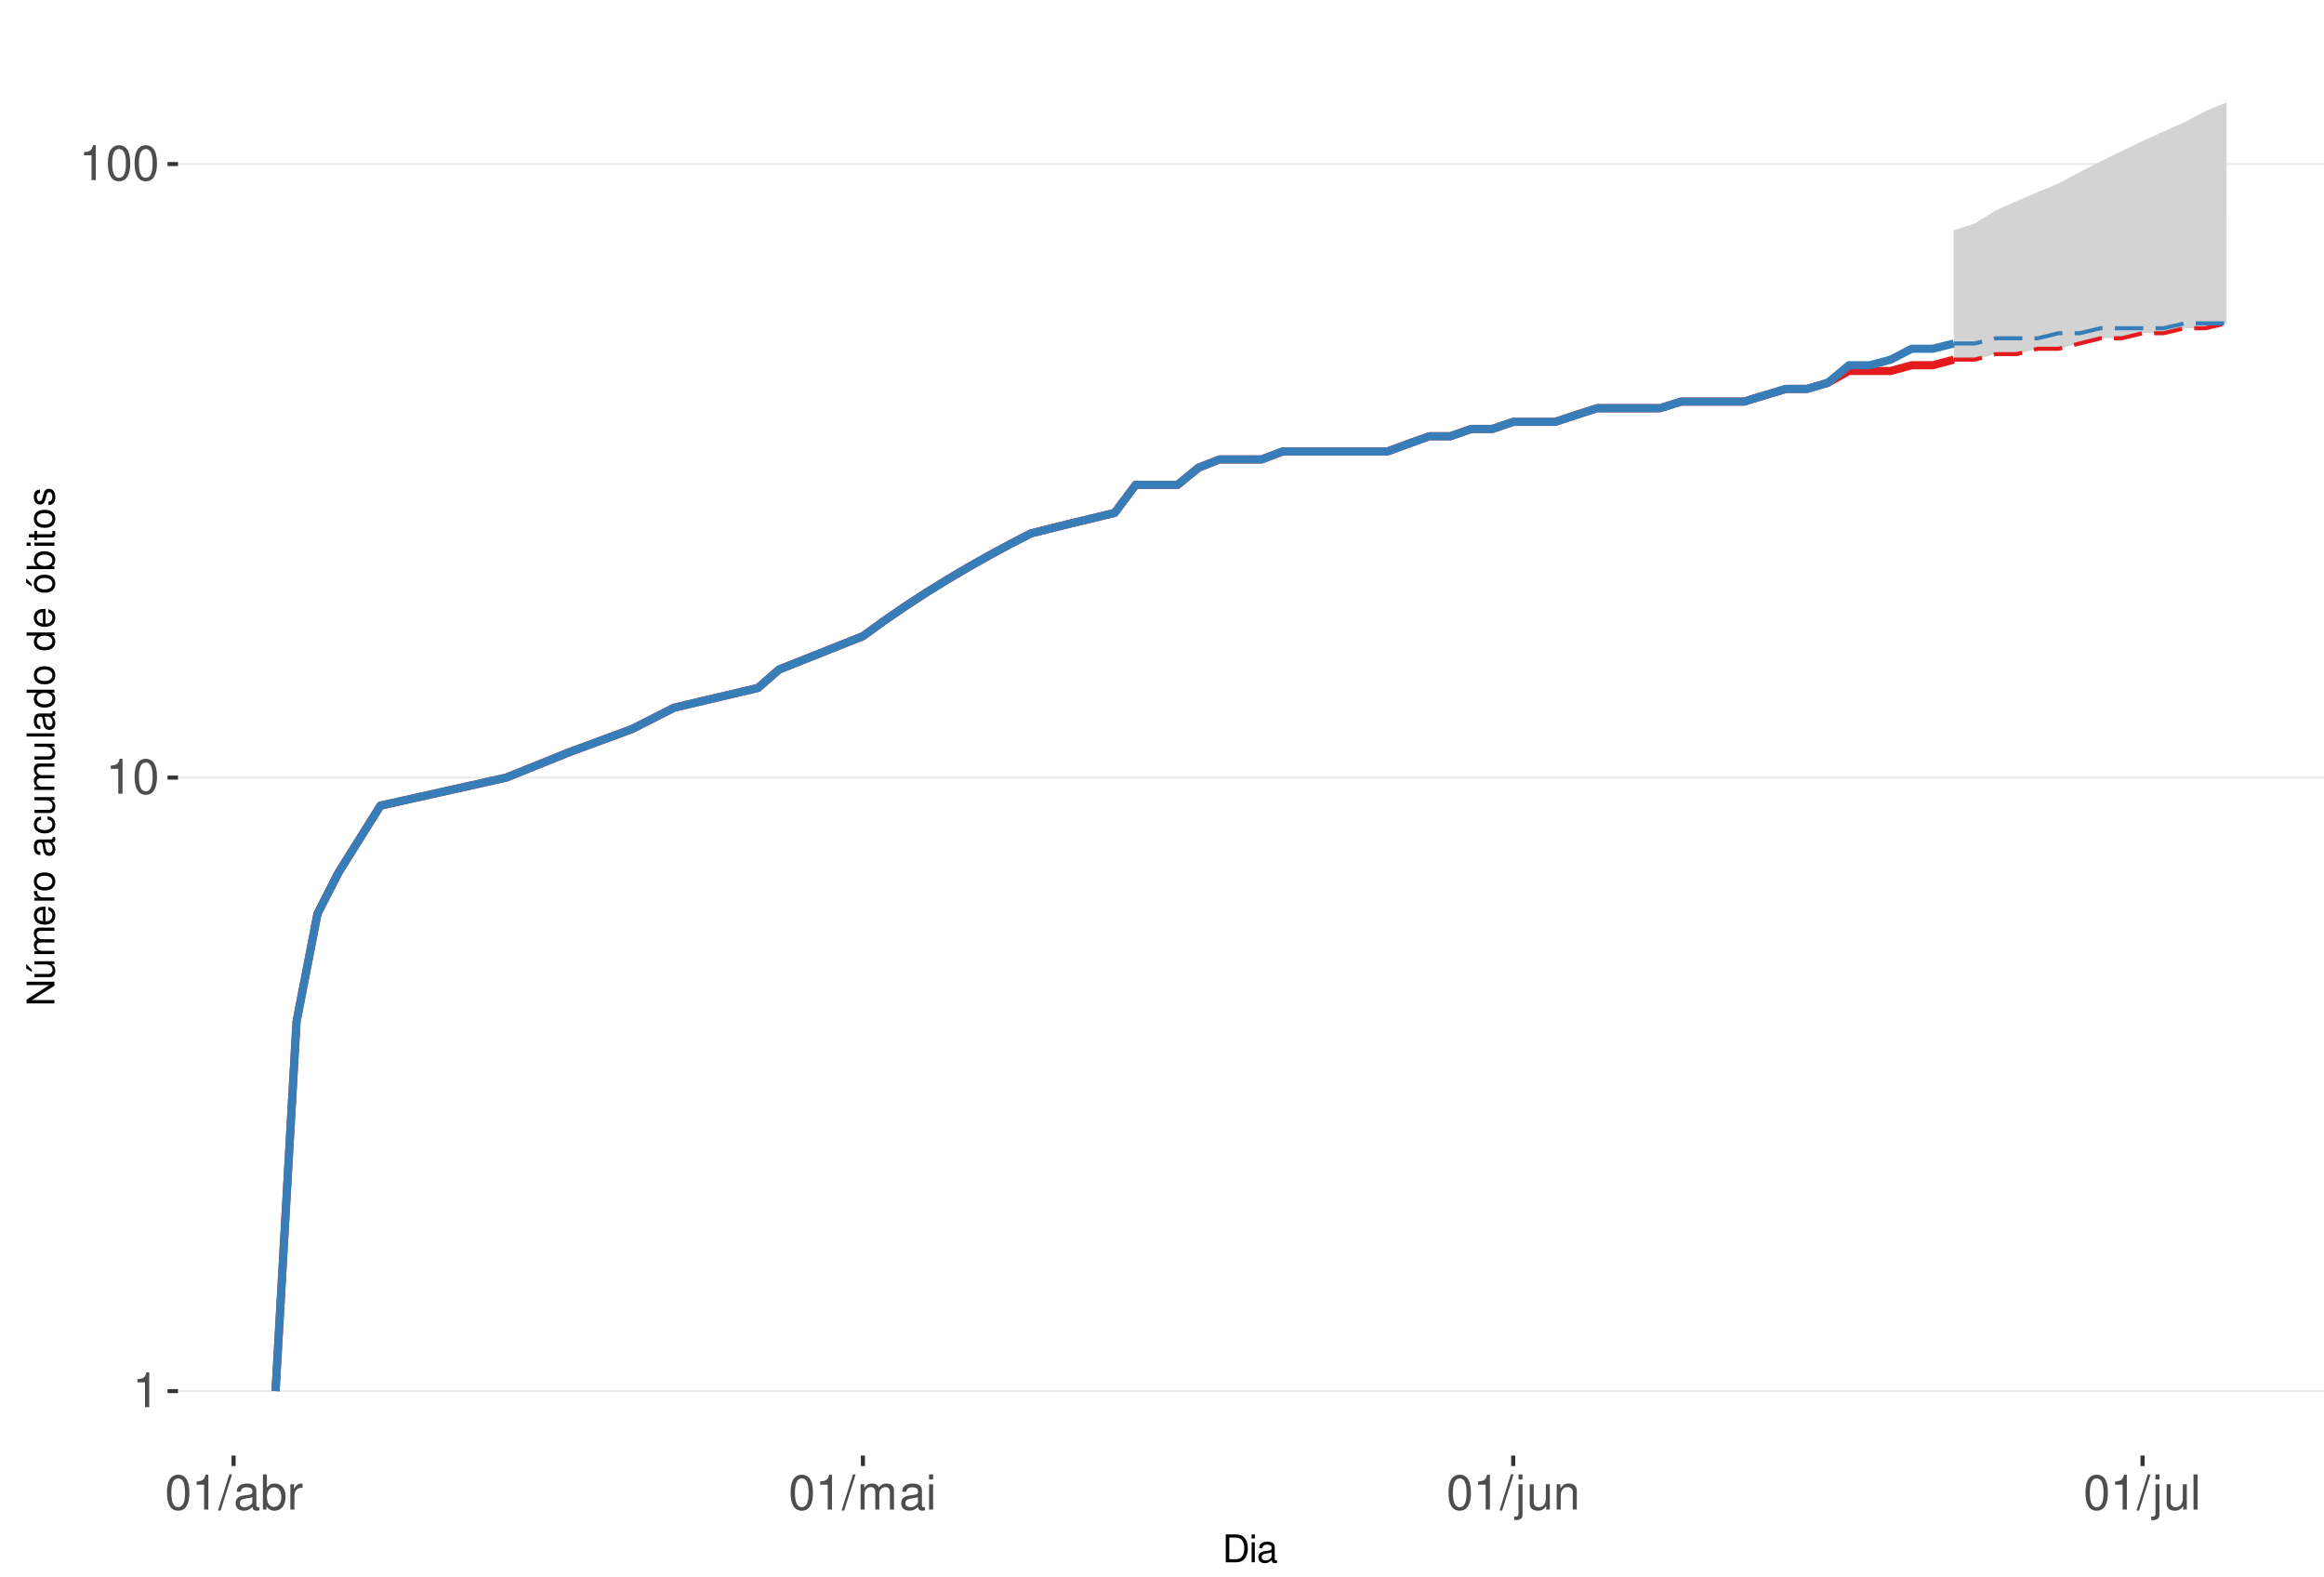
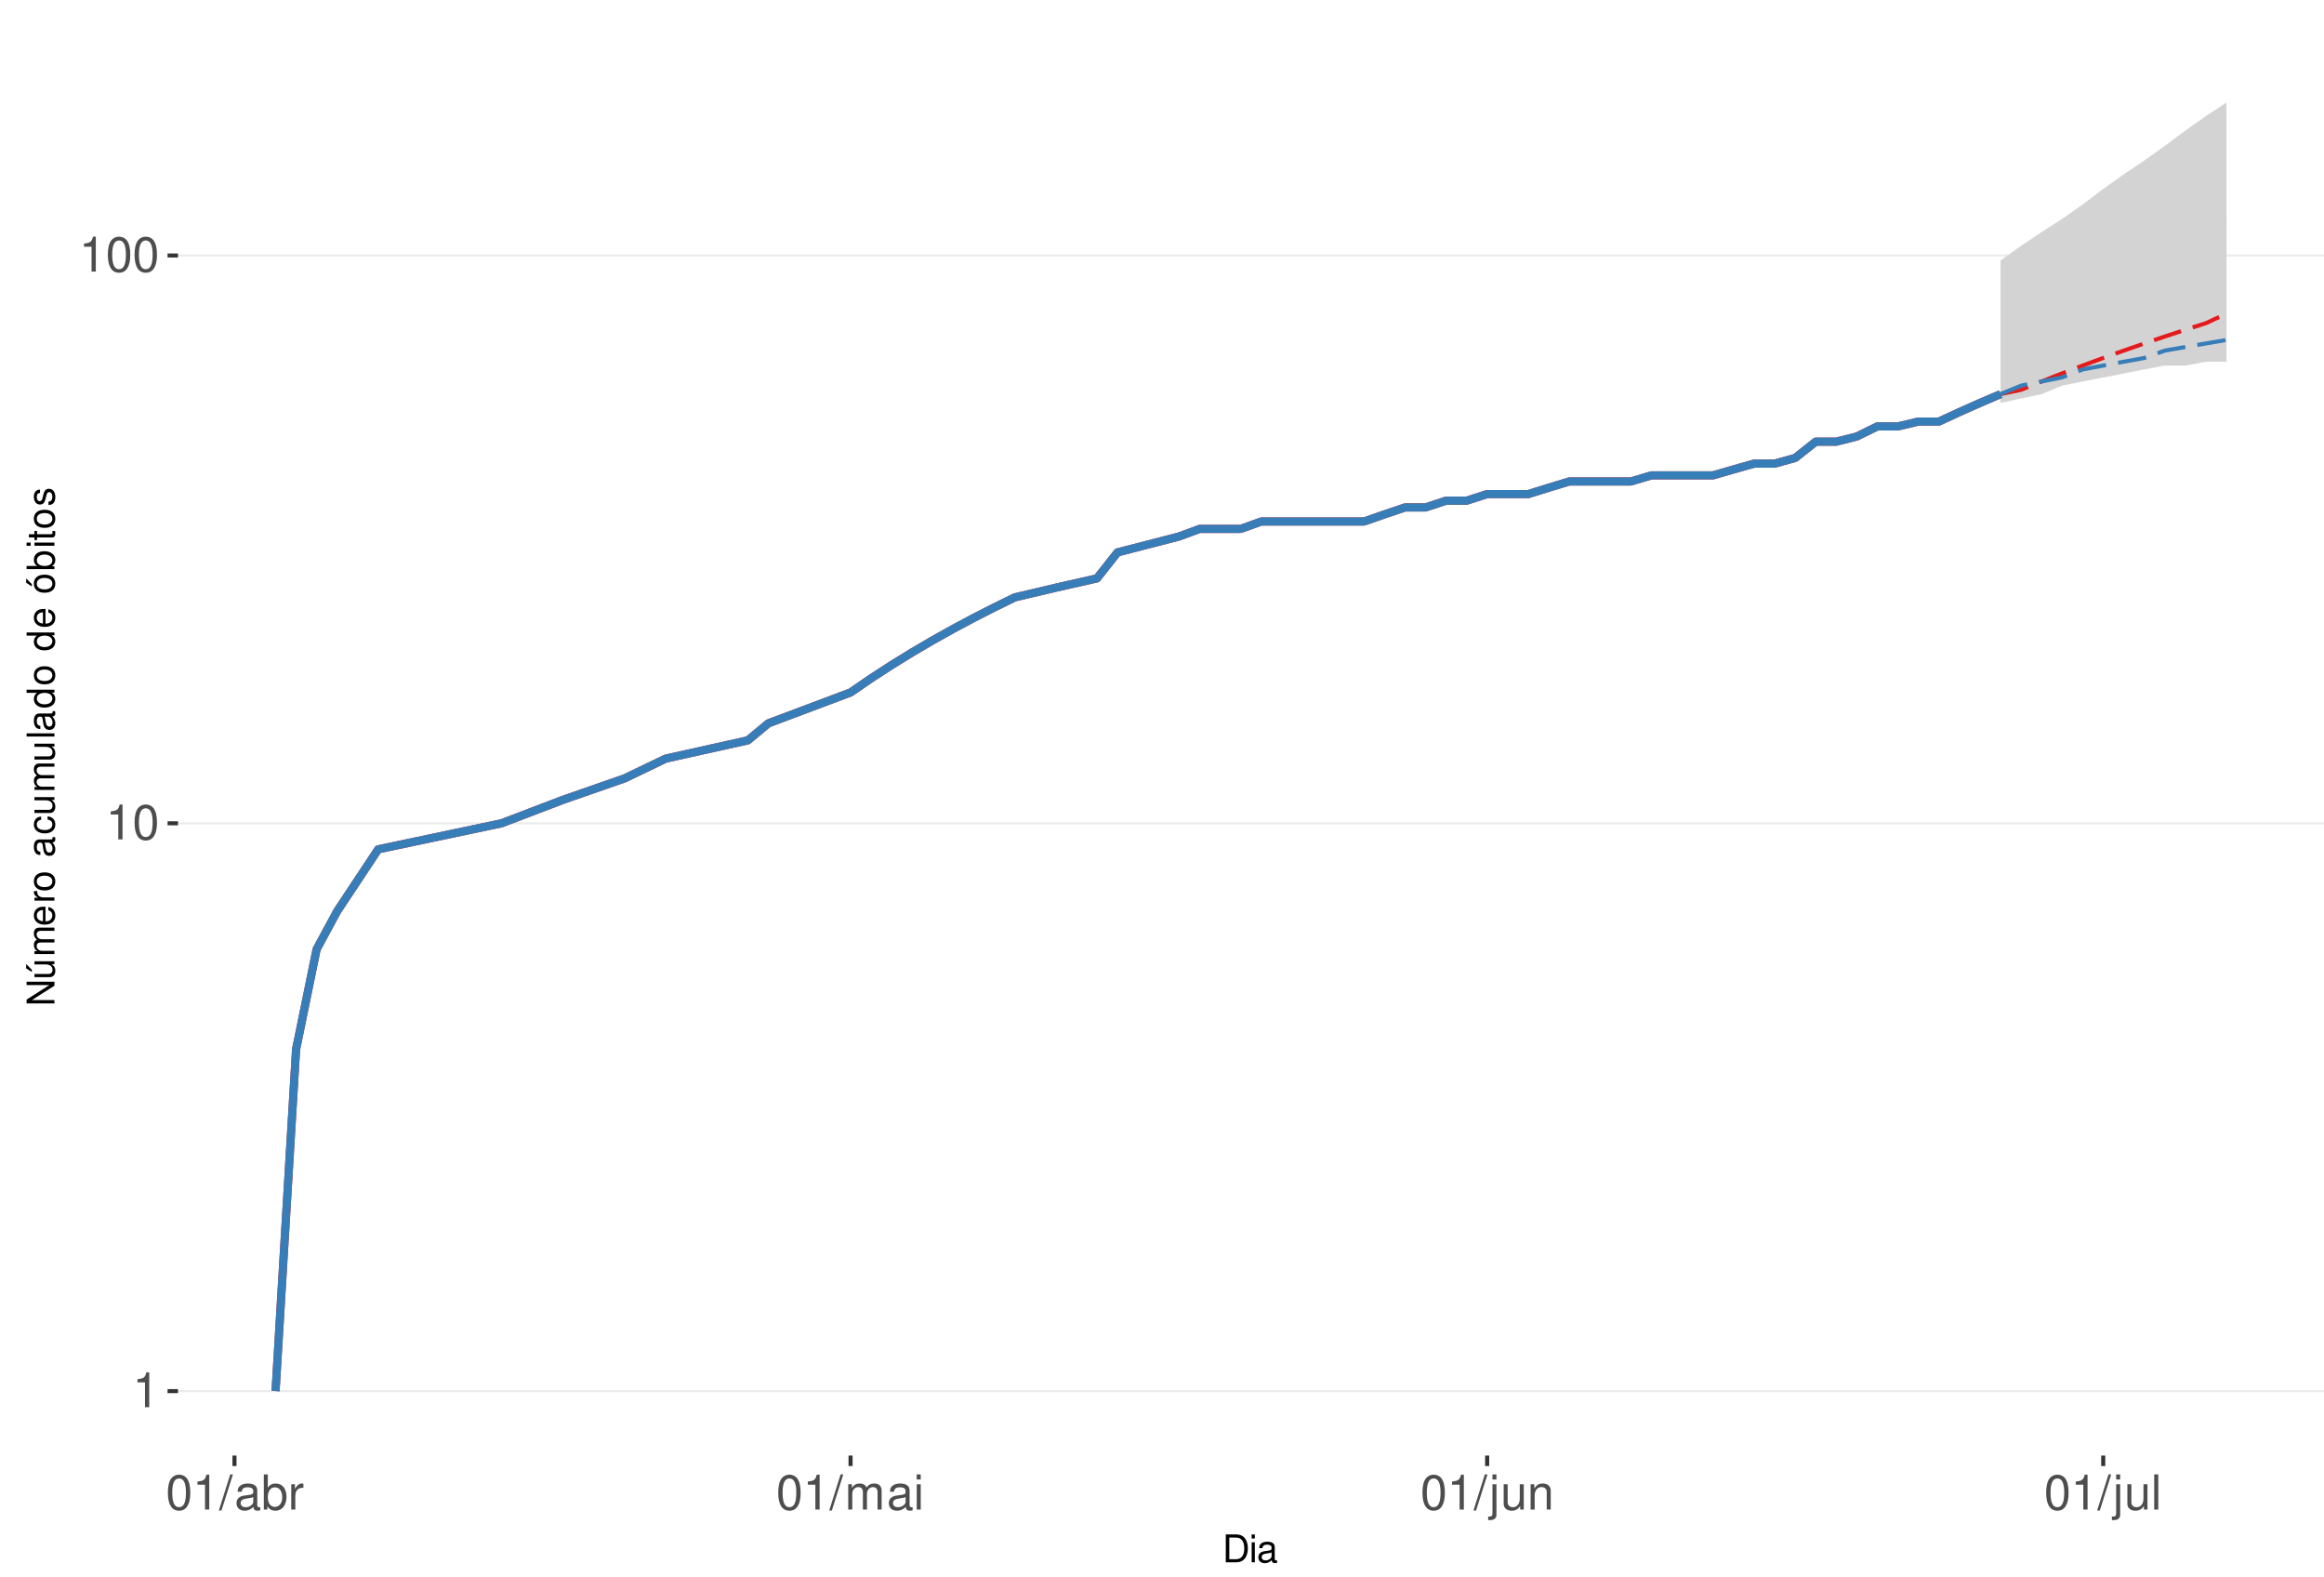
<svg xmlns="http://www.w3.org/2000/svg" xmlns:xlink="http://www.w3.org/1999/xlink" width="609pt" height="413pt" viewBox="0 0 609 413" version="1.1">
  <defs>
    <g>
      <symbol overflow="visible" id="glyph0-0">
        <path style="stroke:none;" d="" />
      </symbol>
      <symbol overflow="visible" id="glyph0-1">
        <path style="stroke:none;" d="M 3.281 -6.516 L 3.281 0 L 4.391 0 L 4.391 -9.156 L 3.656 -9.156 C 3.266 -7.75 3.016 -7.562 1.297 -7.328 L 1.297 -6.516 Z M 3.281 -6.516 " />
      </symbol>
      <symbol overflow="visible" id="glyph0-2">
        <path style="stroke:none;" d="M 3.484 -9.156 C 2.641 -9.156 1.891 -8.766 1.422 -8.156 C 0.828 -7.344 0.547 -6.125 0.547 -4.422 C 0.547 -1.344 1.562 0.297 3.484 0.297 C 5.375 0.297 6.422 -1.344 6.422 -4.359 C 6.422 -6.125 6.141 -7.312 5.547 -8.156 C 5.078 -8.781 4.328 -9.156 3.484 -9.156 Z M 3.484 -8.156 C 4.688 -8.156 5.281 -6.938 5.281 -4.453 C 5.281 -1.844 4.703 -0.625 3.453 -0.625 C 2.281 -0.625 1.688 -1.891 1.688 -4.422 C 1.688 -6.938 2.281 -8.156 3.484 -8.156 Z M 3.484 -8.156 " />
      </symbol>
      <symbol overflow="visible" id="glyph0-3">
        <path style="stroke:none;" d="M 2.891 -9.219 L -0.094 0.25 L 0.594 0.25 L 3.594 -9.219 Z M 2.891 -9.219 " />
      </symbol>
      <symbol overflow="visible" id="glyph0-4">
        <path style="stroke:none;" d="M 6.766 -0.625 C 6.656 -0.594 6.609 -0.594 6.547 -0.594 C 6.172 -0.594 5.969 -0.781 5.969 -1.109 L 5.969 -5.016 C 5.969 -6.188 5.109 -6.828 3.484 -6.828 C 2.5 -6.828 1.734 -6.547 1.281 -6.047 C 0.969 -5.703 0.844 -5.328 0.828 -4.672 L 1.891 -4.672 C 1.969 -5.484 2.453 -5.844 3.438 -5.844 C 4.406 -5.844 4.922 -5.5 4.922 -4.859 L 4.922 -4.578 C 4.906 -4.125 4.688 -3.969 3.828 -3.844 C 2.328 -3.656 2.094 -3.609 1.703 -3.438 C 0.922 -3.109 0.531 -2.531 0.531 -1.672 C 0.531 -0.469 1.359 0.297 2.703 0.297 C 3.547 0.297 4.219 0 4.969 -0.688 C 5.031 0 5.359 0.297 6.047 0.297 C 6.281 0.297 6.422 0.266 6.766 0.172 Z M 4.922 -2.094 C 4.922 -1.734 4.828 -1.516 4.5 -1.234 C 4.078 -0.828 3.562 -0.625 2.938 -0.625 C 2.109 -0.625 1.625 -1.031 1.625 -1.703 C 1.625 -2.391 2.094 -2.75 3.234 -2.906 C 4.359 -3.062 4.562 -3.109 4.922 -3.281 Z M 4.922 -2.094 " />
      </symbol>
      <symbol overflow="visible" id="glyph0-5">
        <path style="stroke:none;" d="M 0.688 -9.219 L 0.688 0 L 1.625 0 L 1.625 -0.844 C 2.141 -0.078 2.812 0.297 3.734 0.297 C 5.484 0.297 6.625 -1.141 6.625 -3.344 C 6.625 -5.5 5.547 -6.828 3.781 -6.828 C 2.875 -6.828 2.234 -6.484 1.734 -5.734 L 1.734 -9.219 Z M 3.578 -5.828 C 4.766 -5.828 5.516 -4.812 5.516 -3.234 C 5.516 -1.719 4.734 -0.703 3.578 -0.703 C 2.453 -0.703 1.734 -1.703 1.734 -3.266 C 1.734 -4.828 2.453 -5.828 3.578 -5.828 Z M 3.578 -5.828 " />
      </symbol>
      <symbol overflow="visible" id="glyph0-6">
        <path style="stroke:none;" d="M 0.875 -6.625 L 0.875 0 L 1.938 0 L 1.938 -3.438 C 1.953 -5.031 2.609 -5.75 4.062 -5.703 L 4.062 -6.781 C 3.891 -6.812 3.781 -6.828 3.656 -6.828 C 2.969 -6.828 2.453 -6.422 1.844 -5.422 L 1.844 -6.625 Z M 0.875 -6.625 " />
      </symbol>
      <symbol overflow="visible" id="glyph0-7">
        <path style="stroke:none;" d="M 0.891 -6.625 L 0.891 0 L 1.953 0 L 1.953 -4.156 C 1.953 -5.125 2.641 -5.891 3.5 -5.891 C 4.297 -5.891 4.734 -5.422 4.734 -4.562 L 4.734 0 L 5.797 0 L 5.797 -4.156 C 5.797 -5.125 6.5 -5.891 7.359 -5.891 C 8.125 -5.891 8.578 -5.406 8.578 -4.562 L 8.578 0 L 9.641 0 L 9.641 -4.969 C 9.641 -6.156 8.953 -6.828 7.719 -6.828 C 6.828 -6.828 6.297 -6.562 5.688 -5.812 C 5.297 -6.516 4.766 -6.828 3.891 -6.828 C 3.016 -6.828 2.422 -6.5 1.859 -5.688 L 1.859 -6.625 Z M 0.891 -6.625 " />
      </symbol>
      <symbol overflow="visible" id="glyph0-8">
        <path style="stroke:none;" d="M 1.891 -6.625 L 0.844 -6.625 L 0.844 0 L 1.891 0 Z M 1.891 -9.219 L 0.828 -9.219 L 0.828 -7.891 L 1.891 -7.891 Z M 1.891 -9.219 " />
      </symbol>
      <symbol overflow="visible" id="glyph0-9">
        <path style="stroke:none;" d="M 0.891 -6.625 L 0.891 0.969 C 0.891 1.625 0.688 1.828 0.031 1.828 C -0.047 1.828 -0.094 1.828 -0.234 1.828 L -0.234 2.719 C -0.094 2.75 -0.031 2.766 0.125 2.766 C 1.312 2.766 1.938 2.297 1.938 1.375 L 1.938 -6.625 Z M 1.938 -9.219 L 0.891 -9.219 L 0.891 -7.891 L 1.938 -7.891 Z M 1.938 -9.219 " />
      </symbol>
      <symbol overflow="visible" id="glyph0-10">
        <path style="stroke:none;" d="M 6.094 0 L 6.094 -6.625 L 5.047 -6.625 L 5.047 -2.875 C 5.047 -1.516 4.344 -0.625 3.234 -0.625 C 2.406 -0.625 1.875 -1.141 1.875 -1.938 L 1.875 -6.625 L 0.828 -6.625 L 0.828 -1.516 C 0.828 -0.422 1.641 0.297 2.938 0.297 C 3.906 0.297 4.531 -0.047 5.156 -0.922 L 5.156 0 Z M 6.094 0 " />
      </symbol>
      <symbol overflow="visible" id="glyph0-11">
        <path style="stroke:none;" d="M 0.891 -6.625 L 0.891 0 L 1.953 0 L 1.953 -3.656 C 1.953 -5.016 2.656 -5.891 3.75 -5.891 C 4.578 -5.891 5.109 -5.391 5.109 -4.594 L 5.109 0 L 6.156 0 L 6.156 -5.016 C 6.156 -6.109 5.344 -6.828 4.062 -6.828 C 3.078 -6.828 2.438 -6.438 1.859 -5.516 L 1.859 -6.625 Z M 0.891 -6.625 " />
      </symbol>
      <symbol overflow="visible" id="glyph0-12">
        <path style="stroke:none;" d="M 1.922 -9.219 L 0.859 -9.219 L 0.859 0 L 1.922 0 Z M 1.922 -9.219 " />
      </symbol>
      <symbol overflow="visible" id="glyph1-0">
        <path style="stroke:none;" d="" />
      </symbol>
      <symbol overflow="visible" id="glyph1-1">
        <path style="stroke:none;" d="M 0.891 0 L 3.703 0 C 5.547 0 6.672 -1.375 6.672 -3.656 C 6.672 -5.906 5.547 -7.297 3.703 -7.297 L 0.891 -7.297 Z M 1.812 -0.812 L 1.812 -6.469 L 3.547 -6.469 C 4.984 -6.469 5.734 -5.5 5.734 -3.641 C 5.734 -1.797 4.984 -0.812 3.547 -0.812 Z M 1.812 -0.812 " />
      </symbol>
      <symbol overflow="visible" id="glyph1-2">
        <path style="stroke:none;" d="M 1.5 -5.234 L 0.672 -5.234 L 0.672 0 L 1.5 0 Z M 1.5 -7.297 L 0.656 -7.297 L 0.656 -6.234 L 1.5 -6.234 Z M 1.5 -7.297 " />
      </symbol>
      <symbol overflow="visible" id="glyph1-3">
        <path style="stroke:none;" d="M 5.344 -0.484 C 5.266 -0.469 5.219 -0.469 5.172 -0.469 C 4.875 -0.469 4.719 -0.625 4.719 -0.875 L 4.719 -3.953 C 4.719 -4.891 4.047 -5.391 2.75 -5.391 C 1.984 -5.391 1.375 -5.172 1.016 -4.781 C 0.766 -4.516 0.672 -4.203 0.656 -3.688 L 1.484 -3.688 C 1.562 -4.328 1.938 -4.625 2.719 -4.625 C 3.484 -4.625 3.891 -4.344 3.891 -3.844 L 3.891 -3.625 C 3.875 -3.266 3.703 -3.125 3.016 -3.047 C 1.844 -2.891 1.656 -2.844 1.344 -2.719 C 0.734 -2.453 0.422 -2 0.422 -1.312 C 0.422 -0.375 1.078 0.234 2.141 0.234 C 2.797 0.234 3.328 0 3.922 -0.547 C 3.984 0 4.234 0.234 4.781 0.234 C 4.953 0.234 5.062 0.203 5.344 0.141 Z M 3.891 -1.656 C 3.891 -1.375 3.812 -1.203 3.562 -0.969 C 3.219 -0.656 2.812 -0.5 2.312 -0.5 C 1.672 -0.5 1.297 -0.812 1.297 -1.344 C 1.297 -1.891 1.656 -2.172 2.547 -2.297 C 3.438 -2.422 3.609 -2.453 3.891 -2.594 Z M 3.891 -1.656 " />
      </symbol>
      <symbol overflow="visible" id="glyph2-0">
        <path style="stroke:none;" d="" />
      </symbol>
      <symbol overflow="visible" id="glyph2-1">
        <path style="stroke:none;" d="M -7.297 -6.453 L -7.297 -5.578 L -1.328 -5.578 L -7.297 -1.766 L -7.297 -0.766 L 0 -0.766 L 0 -1.641 L -5.906 -1.641 L 0 -5.406 L 0 -6.453 Z M -7.297 -6.453 " />
      </symbol>
      <symbol overflow="visible" id="glyph2-2">
        <path style="stroke:none;" d="M 0 -4.812 L -5.234 -4.812 L -5.234 -3.984 L -2.266 -3.984 C -1.203 -3.984 -0.5 -3.438 -0.5 -2.562 C -0.5 -1.906 -0.906 -1.484 -1.531 -1.484 L -5.234 -1.484 L -5.234 -0.656 L -1.203 -0.656 C -0.328 -0.656 0.234 -1.297 0.234 -2.312 C 0.234 -3.094 -0.047 -3.578 -0.734 -4.062 L 0 -4.062 Z M -7.406 -2.953 L -5.922 -2 L -5.922 -2.594 L -7.406 -4.094 Z M -7.406 -2.953 " />
      </symbol>
      <symbol overflow="visible" id="glyph2-3">
        <path style="stroke:none;" d="M -5.234 -0.703 L 0 -0.703 L 0 -1.547 L -3.297 -1.547 C -4.047 -1.547 -4.656 -2.094 -4.656 -2.766 C -4.656 -3.391 -4.281 -3.734 -3.609 -3.734 L 0 -3.734 L 0 -4.578 L -3.297 -4.578 C -4.047 -4.578 -4.656 -5.125 -4.656 -5.812 C -4.656 -6.422 -4.266 -6.781 -3.609 -6.781 L 0 -6.781 L 0 -7.625 L -3.938 -7.625 C -4.875 -7.625 -5.391 -7.078 -5.391 -6.094 C -5.391 -5.406 -5.188 -4.984 -4.594 -4.484 C -5.156 -4.188 -5.391 -3.766 -5.391 -3.078 C -5.391 -2.375 -5.125 -1.906 -4.5 -1.469 L -5.234 -1.469 Z M -5.234 -0.703 " />
      </symbol>
      <symbol overflow="visible" id="glyph2-4">
        <path style="stroke:none;" d="M -2.344 -5.125 C -3.141 -5.125 -3.625 -5.062 -4.016 -4.922 C -4.875 -4.578 -5.391 -3.781 -5.391 -2.797 C -5.391 -1.344 -4.281 -0.406 -2.547 -0.406 C -0.812 -0.406 0.234 -1.297 0.234 -2.781 C 0.234 -3.984 -0.453 -4.812 -1.594 -5.016 L -1.594 -4.188 C -0.906 -3.953 -0.547 -3.484 -0.547 -2.812 C -0.547 -2.281 -0.781 -1.828 -1.219 -1.547 C -1.516 -1.344 -1.812 -1.281 -2.344 -1.266 Z M -3.016 -1.297 C -3.984 -1.359 -4.625 -1.953 -4.625 -2.797 C -4.625 -3.641 -3.953 -4.234 -3.016 -4.234 Z M -3.016 -1.297 " />
      </symbol>
      <symbol overflow="visible" id="glyph2-5">
        <path style="stroke:none;" d="M -5.234 -0.688 L 0 -0.688 L 0 -1.531 L -2.719 -1.531 C -3.984 -1.547 -4.547 -2.062 -4.516 -3.203 L -5.359 -3.203 C -5.375 -3.062 -5.391 -2.984 -5.391 -2.891 C -5.391 -2.344 -5.062 -1.938 -4.297 -1.453 L -5.234 -1.453 Z M -5.234 -0.688 " />
      </symbol>
      <symbol overflow="visible" id="glyph2-6">
        <path style="stroke:none;" d="M -5.391 -2.719 C -5.391 -1.234 -4.344 -0.359 -2.578 -0.359 C -0.812 -0.359 0.234 -1.234 0.234 -2.734 C 0.234 -4.203 -0.812 -5.094 -2.547 -5.094 C -4.359 -5.094 -5.391 -4.234 -5.391 -2.719 Z M -4.625 -2.734 C -4.625 -3.672 -3.844 -4.234 -2.547 -4.234 C -1.312 -4.234 -0.547 -3.656 -0.547 -2.734 C -0.547 -1.797 -1.312 -1.234 -2.578 -1.234 C -3.844 -1.234 -4.625 -1.797 -4.625 -2.734 Z M -4.625 -2.734 " />
      </symbol>
      <symbol overflow="visible" id="glyph2-7">
        <path style="stroke:none;" d="" />
      </symbol>
      <symbol overflow="visible" id="glyph2-8">
        <path style="stroke:none;" d="M -0.484 -5.344 C -0.469 -5.266 -0.469 -5.219 -0.469 -5.172 C -0.469 -4.875 -0.625 -4.719 -0.875 -4.719 L -3.953 -4.719 C -4.891 -4.719 -5.391 -4.047 -5.391 -2.75 C -5.391 -1.984 -5.172 -1.375 -4.781 -1.016 C -4.516 -0.766 -4.203 -0.672 -3.688 -0.656 L -3.688 -1.484 C -4.328 -1.562 -4.625 -1.938 -4.625 -2.719 C -4.625 -3.484 -4.344 -3.891 -3.844 -3.891 L -3.625 -3.891 C -3.266 -3.875 -3.125 -3.703 -3.047 -3.016 C -2.891 -1.844 -2.844 -1.656 -2.719 -1.344 C -2.453 -0.734 -2 -0.422 -1.312 -0.422 C -0.375 -0.422 0.234 -1.078 0.234 -2.141 C 0.234 -2.797 0 -3.328 -0.547 -3.922 C 0 -3.984 0.234 -4.234 0.234 -4.781 C 0.234 -4.953 0.203 -5.062 0.141 -5.344 Z M -1.656 -3.891 C -1.375 -3.891 -1.203 -3.812 -0.969 -3.562 C -0.656 -3.219 -0.5 -2.812 -0.5 -2.312 C -0.5 -1.672 -0.812 -1.297 -1.344 -1.297 C -1.891 -1.297 -2.172 -1.656 -2.297 -2.547 C -2.422 -3.438 -2.453 -3.609 -2.594 -3.891 Z M -1.656 -3.891 " />
      </symbol>
      <symbol overflow="visible" id="glyph2-9">
        <path style="stroke:none;" d="M -3.484 -4.703 C -3.984 -4.672 -4.312 -4.562 -4.609 -4.359 C -5.094 -4 -5.391 -3.375 -5.391 -2.641 C -5.391 -1.219 -4.266 -0.312 -2.531 -0.312 C -0.844 -0.312 0.234 -1.203 0.234 -2.625 C 0.234 -3.875 -0.516 -4.672 -1.797 -4.766 L -1.797 -3.938 C -0.953 -3.797 -0.547 -3.359 -0.547 -2.656 C -0.547 -1.734 -1.297 -1.188 -2.531 -1.188 C -3.844 -1.188 -4.625 -1.719 -4.625 -2.625 C -4.625 -3.328 -4.203 -3.766 -3.484 -3.875 Z M -3.484 -4.703 " />
      </symbol>
      <symbol overflow="visible" id="glyph2-10">
        <path style="stroke:none;" d="M 0 -4.812 L -5.234 -4.812 L -5.234 -3.984 L -2.266 -3.984 C -1.203 -3.984 -0.5 -3.438 -0.5 -2.562 C -0.5 -1.906 -0.906 -1.484 -1.531 -1.484 L -5.234 -1.484 L -5.234 -0.656 L -1.203 -0.656 C -0.328 -0.656 0.234 -1.297 0.234 -2.312 C 0.234 -3.094 -0.047 -3.578 -0.734 -4.062 L 0 -4.062 Z M 0 -4.812 " />
      </symbol>
      <symbol overflow="visible" id="glyph2-11">
        <path style="stroke:none;" d="M -7.297 -1.516 L -7.297 -0.688 L 0 -0.688 L 0 -1.516 Z M -7.297 -1.516 " />
      </symbol>
      <symbol overflow="visible" id="glyph2-12">
        <path style="stroke:none;" d="M -7.297 -4.953 L -7.297 -4.125 L -4.578 -4.125 C -5.109 -3.766 -5.391 -3.203 -5.391 -2.516 C -5.391 -1.156 -4.297 -0.266 -2.625 -0.266 C -0.859 -0.266 0.234 -1.125 0.234 -2.547 C 0.234 -3.266 -0.047 -3.766 -0.688 -4.203 L 0 -4.203 L 0 -4.953 Z M -4.609 -2.656 C -4.609 -3.547 -3.812 -4.125 -2.562 -4.125 C -1.344 -4.125 -0.547 -3.547 -0.547 -2.656 C -0.547 -1.734 -1.359 -1.125 -2.578 -1.125 C -3.797 -1.125 -4.609 -1.734 -4.609 -2.656 Z M -4.609 -2.656 " />
      </symbol>
      <symbol overflow="visible" id="glyph2-13">
        <path style="stroke:none;" d="M -5.391 -2.719 C -5.391 -1.234 -4.344 -0.359 -2.578 -0.359 C -0.812 -0.359 0.234 -1.234 0.234 -2.734 C 0.234 -4.203 -0.812 -5.094 -2.547 -5.094 C -4.359 -5.094 -5.391 -4.234 -5.391 -2.719 Z M -4.625 -2.734 C -4.625 -3.672 -3.844 -4.234 -2.547 -4.234 C -1.312 -4.234 -0.547 -3.656 -0.547 -2.734 C -0.547 -1.797 -1.312 -1.234 -2.578 -1.234 C -3.844 -1.234 -4.625 -1.797 -4.625 -2.734 Z M -7.406 -2.984 L -5.922 -2.016 L -5.922 -2.625 L -7.406 -4.109 Z M -7.406 -2.984 " />
      </symbol>
      <symbol overflow="visible" id="glyph2-14">
        <path style="stroke:none;" d="M -7.297 -0.547 L 0 -0.547 L 0 -1.297 L -0.672 -1.297 C -0.062 -1.688 0.234 -2.219 0.234 -2.953 C 0.234 -4.328 -0.906 -5.234 -2.641 -5.234 C -4.344 -5.234 -5.391 -4.375 -5.391 -2.984 C -5.391 -2.266 -5.125 -1.766 -4.531 -1.375 L -7.297 -1.375 Z M -4.609 -2.828 C -4.609 -3.766 -3.797 -4.359 -2.547 -4.359 C -1.359 -4.359 -0.547 -3.734 -0.547 -2.828 C -0.547 -1.938 -1.344 -1.375 -2.578 -1.375 C -3.812 -1.375 -4.609 -1.938 -4.609 -2.828 Z M -4.609 -2.828 " />
      </symbol>
      <symbol overflow="visible" id="glyph2-15">
        <path style="stroke:none;" d="M -5.234 -1.5 L -5.234 -0.672 L 0 -0.672 L 0 -1.5 Z M -7.297 -1.5 L -7.297 -0.656 L -6.234 -0.656 L -6.234 -1.5 Z M -7.297 -1.5 " />
      </symbol>
      <symbol overflow="visible" id="glyph2-16">
        <path style="stroke:none;" d="M -5.234 -2.547 L -5.234 -1.688 L -6.688 -1.688 L -6.688 -0.844 L -5.234 -0.844 L -5.234 -0.141 L -4.562 -0.141 L -4.562 -0.844 L -0.594 -0.844 C -0.062 -0.844 0.234 -1.203 0.234 -1.859 C 0.234 -2.078 0.203 -2.266 0.156 -2.547 L -0.547 -2.547 C -0.516 -2.422 -0.5 -2.312 -0.5 -2.141 C -0.5 -1.781 -0.594 -1.688 -0.969 -1.688 L -4.562 -1.688 L -4.562 -2.547 Z M -5.234 -2.547 " />
      </symbol>
      <symbol overflow="visible" id="glyph2-17">
        <path style="stroke:none;" d="M -3.781 -4.375 C -4.812 -4.375 -5.391 -3.688 -5.391 -2.484 C -5.391 -1.266 -4.766 -0.469 -3.797 -0.469 C -2.969 -0.469 -2.578 -0.891 -2.281 -2.125 L -2.094 -2.906 C -1.953 -3.484 -1.734 -3.719 -1.375 -3.719 C -0.875 -3.719 -0.547 -3.234 -0.547 -2.5 C -0.547 -2.047 -0.672 -1.672 -0.891 -1.453 C -1.047 -1.328 -1.188 -1.266 -1.562 -1.219 L -1.562 -0.344 C -0.344 -0.375 0.234 -1.062 0.234 -2.438 C 0.234 -3.75 -0.422 -4.594 -1.438 -4.594 C -2.203 -4.594 -2.641 -4.156 -2.891 -3.109 L -3.078 -2.312 C -3.234 -1.625 -3.453 -1.344 -3.828 -1.344 C -4.312 -1.344 -4.625 -1.766 -4.625 -2.453 C -4.625 -3.125 -4.328 -3.484 -3.781 -3.5 Z M -3.781 -4.375 " />
      </symbol>
    </g>
    <clipPath id="clip1">
      <path d="M 46.645 9.961 L 609 9.961 L 609 381.328 L 46.645 381.328 Z M 46.645 9.961 " />
    </clipPath>
    <clipPath id="clip2">
      <path d="M 46.645 364 L 609 364 L 609 365 L 46.645 365 Z M 46.645 364 " />
    </clipPath>
    <clipPath id="clip3">
-       <path d="M 46.645 203 L 609 203 L 609 204 L 46.645 204 Z M 46.645 203 " />
+       <path d="M 46.645 215 L 609 215 L 609 216 L 46.645 216 Z M 46.645 215 " />
    </clipPath>
    <clipPath id="clip4">
-       <path d="M 46.645 42 L 609 42 L 609 44 L 46.645 44 Z M 46.645 42 " />
+       <path d="M 46.645 66 L 609 66 L 609 68 L 46.645 68 Z M 46.645 66 " />
    </clipPath>
  </defs>
  <g id="surface245">
    <rect x="0" y="0" width="609" height="413" style="fill:rgb(100%,100%,100%);fill-opacity:1;stroke:none;" />
    <rect x="0" y="0" width="609" height="413" style="fill:rgb(100%,100%,100%);fill-opacity:1;stroke:none;" />
    <path style="fill:none;stroke-width:1.067;stroke-linecap:round;stroke-linejoin:round;stroke:rgb(100%,100%,100%);stroke-opacity:1;stroke-miterlimit:10;" d="M 0 413 L 609 413 L 609 0 L 0 0 Z M 0 413 " />
    <g clip-path="url(#clip1)" clip-rule="nonzero">
      <path style=" stroke:none;fill-rule:nonzero;fill:rgb(100%,100%,100%);fill-opacity:1;" d="M 46.645 381.328 L 609 381.328 L 609 9.961 L 46.645 9.961 Z M 46.645 381.328 " />
    </g>
    <g clip-path="url(#clip2)" clip-rule="nonzero">
      <path style="fill:none;stroke-width:0.533;stroke-linecap:butt;stroke-linejoin:round;stroke:rgb(92.157%,92.157%,92.157%);stroke-opacity:1;stroke-miterlimit:10;" d="M 46.645 364.449 L 609 364.449 " />
    </g>
    <g clip-path="url(#clip3)" clip-rule="nonzero">
-       <path style="fill:none;stroke-width:0.533;stroke-linecap:butt;stroke-linejoin:round;stroke:rgb(92.157%,92.157%,92.157%);stroke-opacity:1;stroke-miterlimit:10;" d="M 46.645 203.711 L 609 203.711 " />
+       <path style="fill:none;stroke-width:0.533;stroke-linecap:butt;stroke-linejoin:round;stroke:rgb(92.157%,92.157%,92.157%);stroke-opacity:1;stroke-miterlimit:10;" d="M 46.645 215.691 L 609 215.691 " />
    </g>
    <g clip-path="url(#clip4)" clip-rule="nonzero">
-       <path style="fill:none;stroke-width:0.533;stroke-linecap:butt;stroke-linejoin:round;stroke:rgb(92.157%,92.157%,92.157%);stroke-opacity:1;stroke-miterlimit:10;" d="M 46.645 42.977 L 609 42.977 " />
-     </g>
-     <path style=" stroke:none;fill-rule:nonzero;fill:rgb(82.745%,82.745%,82.745%);fill-opacity:1;" d="M 511.977 60.32 L 517.473 58.555 L 522.969 55.148 L 528.469 52.699 L 533.965 50.332 L 539.461 48.043 L 544.957 45.102 L 550.457 42.281 L 555.953 39.57 L 561.449 36.961 L 566.945 34.445 L 572.445 32.016 L 577.941 29.094 L 583.438 26.844 L 583.438 84.711 L 577.941 85.988 L 572.445 85.988 L 566.945 87.297 L 561.449 87.297 L 555.953 88.625 L 550.457 88.625 L 544.957 89.98 L 539.461 91.363 L 533.965 91.363 L 528.469 92.773 L 522.969 92.773 L 517.473 94.211 L 511.977 94.211 Z M 511.977 60.32 " />
-     <path style=" stroke:none;fill-rule:nonzero;fill:rgb(82.745%,82.745%,82.745%);fill-opacity:1;" d="M 511.977 89.98 L 517.473 85.988 L 522.969 82.215 L 528.469 78.637 L 533.965 76.348 L 539.461 73.047 L 544.957 69.898 L 550.457 67.875 L 555.953 64.945 L 561.449 63.059 L 566.945 61.223 L 572.445 59.43 L 577.941 57.688 L 583.438 55.984 L 583.438 84.711 L 572.445 84.711 L 566.945 85.988 L 550.457 85.988 L 544.957 87.297 L 539.461 87.297 L 533.965 88.625 L 522.969 88.625 L 517.473 89.98 Z M 511.977 89.98 " />
-     <path style="fill:none;stroke-width:2.134;stroke-linecap:butt;stroke-linejoin:round;stroke:rgb(89.412%,10.196%,10.98%);stroke-opacity:1;stroke-miterlimit:10;" d="M 72.207 364.449 L 77.703 267.676 L 83.199 239.371 L 88.699 228.609 L 99.691 211.066 L 132.676 203.711 L 149.168 197.059 L 165.656 190.984 L 176.652 185.398 L 198.641 180.223 L 204.137 175.406 L 226.125 166.672 L 231.621 162.68 L 237.121 158.906 L 242.617 155.324 L 248.113 151.922 L 253.613 148.672 L 259.109 145.57 L 264.605 142.598 L 270.102 139.75 L 281.098 137.012 L 292.09 134.375 L 297.59 127.023 L 308.582 127.023 L 314.078 122.516 L 319.578 120.367 L 330.57 120.367 L 336.066 118.285 L 363.555 118.285 L 369.051 116.262 L 374.547 114.293 L 380.047 114.293 L 385.543 112.383 L 391.039 112.383 L 396.535 110.52 L 407.531 110.52 L 413.027 108.707 L 418.523 106.941 L 435.016 106.941 L 440.512 105.215 L 457.004 105.215 L 462.5 103.535 L 468 101.891 L 473.496 101.891 L 478.992 100.285 L 484.492 97.184 L 495.484 97.184 L 500.98 95.684 L 506.48 95.684 L 511.977 94.211 " />
-     <path style="fill:none;stroke-width:1.067;stroke-linecap:butt;stroke-linejoin:round;stroke:rgb(89.412%,10.196%,10.98%);stroke-opacity:1;stroke-dasharray:7.469,3.201;stroke-miterlimit:10;" d="M 511.977 94.211 L 517.473 94.211 L 522.969 92.773 L 528.469 92.773 L 533.965 91.363 L 539.461 91.363 L 544.957 89.98 L 550.457 88.625 L 555.953 88.625 L 561.449 87.297 L 566.945 87.297 L 572.445 85.988 L 577.941 85.988 L 583.438 84.711 " />
-     <path style="fill:none;stroke-width:2.134;stroke-linecap:butt;stroke-linejoin:round;stroke:rgb(21.569%,49.412%,72.157%);stroke-opacity:1;stroke-miterlimit:10;" d="M 72.207 364.449 L 77.703 267.676 L 83.199 239.371 L 88.699 228.609 L 99.691 211.066 L 132.676 203.711 L 149.168 197.059 L 165.656 190.984 L 176.652 185.398 L 198.641 180.223 L 204.137 175.406 L 226.125 166.672 L 231.621 162.68 L 237.121 158.906 L 242.617 155.324 L 248.113 151.922 L 253.613 148.672 L 259.109 145.57 L 264.605 142.598 L 270.102 139.75 L 281.098 137.012 L 292.09 134.375 L 297.59 127.023 L 308.582 127.023 L 314.078 122.516 L 319.578 120.367 L 330.57 120.367 L 336.066 118.285 L 363.555 118.285 L 369.051 116.262 L 374.547 114.293 L 380.047 114.293 L 385.543 112.383 L 391.039 112.383 L 396.535 110.52 L 407.531 110.52 L 413.027 108.707 L 418.523 106.941 L 435.016 106.941 L 440.512 105.215 L 457.004 105.215 L 462.5 103.535 L 468 101.891 L 473.496 101.891 L 478.992 100.285 L 484.492 95.684 L 489.988 95.684 L 495.484 94.211 L 500.98 91.363 L 506.48 91.363 L 511.977 89.98 " />
-     <path style="fill:none;stroke-width:1.067;stroke-linecap:butt;stroke-linejoin:round;stroke:rgb(21.569%,49.412%,72.157%);stroke-opacity:1;stroke-dasharray:7.469,3.201;stroke-miterlimit:10;" d="M 511.977 89.98 L 517.473 89.98 L 522.969 88.625 L 533.965 88.625 L 539.461 87.297 L 544.957 87.297 L 550.457 85.988 L 566.945 85.988 L 572.445 84.711 L 583.438 84.711 " />
+       <path style="fill:none;stroke-width:0.533;stroke-linecap:butt;stroke-linejoin:round;stroke:rgb(92.157%,92.157%,92.157%);stroke-opacity:1;stroke-miterlimit:10;" d="M 46.645 66.934 L 609 66.934 " />
+     </g>
+     <path style=" stroke:none;fill-rule:nonzero;fill:rgb(82.745%,82.745%,82.745%);fill-opacity:1;" d="M 524.242 68.238 L 529.625 64.402 L 535.008 60.777 L 540.387 57.348 L 545.77 53.562 L 551.148 49.488 L 556.531 45.66 L 561.914 42.047 L 567.293 38.207 L 572.676 34.191 L 578.059 30.414 L 583.438 26.844 L 583.438 90.906 L 578.059 91.852 L 572.676 93.777 L 567.293 94.766 L 561.914 95.766 L 556.531 97.816 L 551.148 98.867 L 545.77 99.938 L 540.387 101.023 L 535.008 103.25 L 529.625 104.395 L 524.242 105.559 Z M 524.242 68.238 " />
+     <path style=" stroke:none;fill-rule:nonzero;fill:rgb(82.745%,82.745%,82.745%);fill-opacity:1;" d="M 524.242 103.25 L 529.625 95.766 L 535.008 89.977 L 540.387 84.664 L 545.77 79.754 L 551.148 75.195 L 556.531 71.625 L 561.914 67.586 L 567.293 64.402 L 572.676 61.367 L 578.059 58.469 L 583.438 56.793 L 583.438 94.766 L 578.059 94.766 L 572.676 95.766 L 567.293 95.766 L 561.914 96.785 L 556.531 97.816 L 551.148 98.867 L 545.77 98.867 L 540.387 99.938 L 535.008 101.023 L 529.625 102.125 Z M 524.242 103.25 " />
+     <path style="fill:none;stroke-width:2.134;stroke-linecap:butt;stroke-linejoin:round;stroke:rgb(89.412%,10.196%,10.98%);stroke-opacity:1;stroke-miterlimit:10;" d="M 72.207 364.449 L 77.59 274.887 L 82.969 248.691 L 88.352 238.734 L 99.113 222.5 L 131.402 215.691 L 147.547 209.535 L 163.691 203.914 L 174.453 198.742 L 195.98 193.953 L 201.359 189.496 L 222.887 181.41 L 228.266 177.719 L 233.648 174.227 L 239.031 170.91 L 244.41 167.758 L 249.793 164.754 L 255.172 161.883 L 260.555 159.133 L 265.938 156.496 L 276.699 153.961 L 287.461 151.523 L 292.844 144.715 L 308.988 140.547 L 314.367 138.559 L 325.133 138.559 L 330.512 136.629 L 357.422 136.629 L 362.801 134.758 L 368.184 132.938 L 373.562 132.938 L 378.945 131.168 L 384.328 131.168 L 389.707 129.445 L 400.473 129.445 L 405.852 127.766 L 411.234 126.133 L 427.379 126.133 L 432.758 124.535 L 448.902 124.535 L 454.285 122.98 L 459.668 121.457 L 465.047 121.457 L 470.43 119.973 L 475.812 115.711 L 481.191 115.711 L 486.574 114.352 L 491.953 111.715 L 497.336 111.715 L 502.719 110.438 L 508.098 110.438 L 513.48 107.949 L 518.863 105.559 L 524.242 103.25 " />
+     <path style="fill:none;stroke-width:1.067;stroke-linecap:butt;stroke-linejoin:round;stroke:rgb(89.412%,10.196%,10.98%);stroke-opacity:1;stroke-dasharray:7.469,3.201;stroke-miterlimit:10;" d="M 524.242 103.25 L 529.625 102.125 L 535.008 99.938 L 540.387 97.816 L 545.77 95.766 L 551.148 93.777 L 556.531 91.852 L 561.914 89.977 L 567.293 88.156 L 572.676 86.387 L 578.059 84.664 L 583.438 82.164 " />
+     <path style="fill:none;stroke-width:2.134;stroke-linecap:butt;stroke-linejoin:round;stroke:rgb(21.569%,49.412%,72.157%);stroke-opacity:1;stroke-miterlimit:10;" d="M 72.207 364.449 L 77.59 274.887 L 82.969 248.691 L 88.352 238.734 L 99.113 222.5 L 131.402 215.691 L 147.547 209.535 L 163.691 203.914 L 174.453 198.742 L 195.98 193.953 L 201.359 189.496 L 222.887 181.41 L 228.266 177.719 L 233.648 174.227 L 239.031 170.91 L 244.41 167.758 L 249.793 164.754 L 255.172 161.883 L 260.555 159.133 L 265.938 156.496 L 276.699 153.961 L 287.461 151.523 L 292.844 144.715 L 308.988 140.547 L 314.367 138.559 L 325.133 138.559 L 330.512 136.629 L 357.422 136.629 L 362.801 134.758 L 368.184 132.938 L 373.562 132.938 L 378.945 131.168 L 384.328 131.168 L 389.707 129.445 L 400.473 129.445 L 405.852 127.766 L 411.234 126.133 L 427.379 126.133 L 432.758 124.535 L 448.902 124.535 L 454.285 122.98 L 459.668 121.457 L 465.047 121.457 L 470.43 119.973 L 475.812 115.711 L 481.191 115.711 L 486.574 114.352 L 491.953 111.715 L 497.336 111.715 L 502.719 110.438 L 508.098 110.438 L 513.48 107.949 L 518.863 105.559 L 524.242 103.25 " />
+     <path style="fill:none;stroke-width:1.067;stroke-linecap:butt;stroke-linejoin:round;stroke:rgb(21.569%,49.412%,72.157%);stroke-opacity:1;stroke-dasharray:7.469,3.201;stroke-miterlimit:10;" d="M 524.242 103.25 L 529.625 101.023 L 535.008 99.938 L 540.387 98.867 L 545.77 96.785 L 551.148 95.766 L 556.531 94.766 L 561.914 93.777 L 567.293 91.852 L 572.676 90.906 L 578.059 89.977 L 583.438 89.062 " />
    <g style="fill:rgb(30.196%,30.196%,30.196%);fill-opacity:1;">
      <use xlink:href="#glyph0-1" x="34.715" y="368.671" />
    </g>
    <g style="fill:rgb(30.196%,30.196%,30.196%);fill-opacity:1;">
-       <use xlink:href="#glyph0-1" x="27.715" y="207.933" />
-       <use xlink:href="#glyph0-2" x="34.715" y="207.933" />
-     </g>
-     <g style="fill:rgb(30.196%,30.196%,30.196%);fill-opacity:1;">
-       <use xlink:href="#glyph0-1" x="20.715" y="47.198" />
-       <use xlink:href="#glyph0-2" x="27.715" y="47.198" />
-       <use xlink:href="#glyph0-2" x="34.715" y="47.198" />
+       <use xlink:href="#glyph0-1" x="27.715" y="219.913" />
+       <use xlink:href="#glyph0-2" x="34.715" y="219.913" />
+     </g>
+     <g style="fill:rgb(30.196%,30.196%,30.196%);fill-opacity:1;">
+       <use xlink:href="#glyph0-1" x="20.715" y="71.155" />
+       <use xlink:href="#glyph0-2" x="27.715" y="71.155" />
+       <use xlink:href="#glyph0-2" x="34.715" y="71.155" />
    </g>
    <path style="fill:none;stroke-width:1.067;stroke-linecap:butt;stroke-linejoin:round;stroke:rgb(20%,20%,20%);stroke-opacity:1;stroke-miterlimit:10;" d="M 43.906 364.449 L 46.645 364.449 " />
-     <path style="fill:none;stroke-width:1.067;stroke-linecap:butt;stroke-linejoin:round;stroke:rgb(20%,20%,20%);stroke-opacity:1;stroke-miterlimit:10;" d="M 43.906 203.711 L 46.645 203.711 " />
-     <path style="fill:none;stroke-width:1.067;stroke-linecap:butt;stroke-linejoin:round;stroke:rgb(20%,20%,20%);stroke-opacity:1;stroke-miterlimit:10;" d="M 43.906 42.977 L 46.645 42.977 " />
-     <path style="fill:none;stroke-width:1.067;stroke-linecap:butt;stroke-linejoin:round;stroke:rgb(20%,20%,20%);stroke-opacity:1;stroke-miterlimit:10;" d="M 61.211 384.07 L 61.211 381.328 " />
-     <path style="fill:none;stroke-width:1.067;stroke-linecap:butt;stroke-linejoin:round;stroke:rgb(20%,20%,20%);stroke-opacity:1;stroke-miterlimit:10;" d="M 226.125 384.07 L 226.125 381.328 " />
-     <path style="fill:none;stroke-width:1.067;stroke-linecap:butt;stroke-linejoin:round;stroke:rgb(20%,20%,20%);stroke-opacity:1;stroke-miterlimit:10;" d="M 396.535 384.07 L 396.535 381.328 " />
-     <path style="fill:none;stroke-width:1.067;stroke-linecap:butt;stroke-linejoin:round;stroke:rgb(20%,20%,20%);stroke-opacity:1;stroke-miterlimit:10;" d="M 561.449 384.07 L 561.449 381.328 " />
-     <g style="fill:rgb(30.196%,30.196%,30.196%);fill-opacity:1;">
-       <use xlink:href="#glyph0-2" x="43.211" y="395.483" />
-       <use xlink:href="#glyph0-1" x="50.211" y="395.483" />
-       <use xlink:href="#glyph0-3" x="57.211" y="395.483" />
-       <use xlink:href="#glyph0-4" x="61.211" y="395.483" />
-       <use xlink:href="#glyph0-5" x="68.211" y="395.483" />
-       <use xlink:href="#glyph0-6" x="75.211" y="395.483" />
-     </g>
-     <g style="fill:rgb(30.196%,30.196%,30.196%);fill-opacity:1;">
-       <use xlink:href="#glyph0-2" x="206.625" y="395.483" />
-       <use xlink:href="#glyph0-1" x="213.625" y="395.483" />
-       <use xlink:href="#glyph0-3" x="220.625" y="395.483" />
-       <use xlink:href="#glyph0-7" x="224.625" y="395.483" />
-       <use xlink:href="#glyph0-4" x="235.625" y="395.483" />
-       <use xlink:href="#glyph0-8" x="242.625" y="395.483" />
-     </g>
-     <g style="fill:rgb(30.196%,30.196%,30.196%);fill-opacity:1;">
-       <use xlink:href="#glyph0-2" x="379.035" y="395.483" />
-       <use xlink:href="#glyph0-1" x="386.035" y="395.483" />
-       <use xlink:href="#glyph0-3" x="393.035" y="395.483" />
-       <use xlink:href="#glyph0-9" x="397.035" y="395.483" />
-       <use xlink:href="#glyph0-10" x="400.035" y="395.483" />
-       <use xlink:href="#glyph0-11" x="407.035" y="395.483" />
-     </g>
-     <g style="fill:rgb(30.196%,30.196%,30.196%);fill-opacity:1;">
-       <use xlink:href="#glyph0-2" x="545.949" y="395.483" />
-       <use xlink:href="#glyph0-1" x="552.949" y="395.483" />
-       <use xlink:href="#glyph0-3" x="559.949" y="395.483" />
-       <use xlink:href="#glyph0-9" x="563.949" y="395.483" />
-       <use xlink:href="#glyph0-10" x="566.949" y="395.483" />
-       <use xlink:href="#glyph0-12" x="573.949" y="395.483" />
+     <path style="fill:none;stroke-width:1.067;stroke-linecap:butt;stroke-linejoin:round;stroke:rgb(20%,20%,20%);stroke-opacity:1;stroke-miterlimit:10;" d="M 43.906 215.691 L 46.645 215.691 " />
+     <path style="fill:none;stroke-width:1.067;stroke-linecap:butt;stroke-linejoin:round;stroke:rgb(20%,20%,20%);stroke-opacity:1;stroke-miterlimit:10;" d="M 43.906 66.934 L 46.645 66.934 " />
+     <path style="fill:none;stroke-width:1.067;stroke-linecap:butt;stroke-linejoin:round;stroke:rgb(20%,20%,20%);stroke-opacity:1;stroke-miterlimit:10;" d="M 61.445 384.07 L 61.445 381.328 " />
+     <path style="fill:none;stroke-width:1.067;stroke-linecap:butt;stroke-linejoin:round;stroke:rgb(20%,20%,20%);stroke-opacity:1;stroke-miterlimit:10;" d="M 222.887 384.07 L 222.887 381.328 " />
+     <path style="fill:none;stroke-width:1.067;stroke-linecap:butt;stroke-linejoin:round;stroke:rgb(20%,20%,20%);stroke-opacity:1;stroke-miterlimit:10;" d="M 389.707 384.07 L 389.707 381.328 " />
+     <path style="fill:none;stroke-width:1.067;stroke-linecap:butt;stroke-linejoin:round;stroke:rgb(20%,20%,20%);stroke-opacity:1;stroke-miterlimit:10;" d="M 551.148 384.07 L 551.148 381.328 " />
+     <g style="fill:rgb(30.196%,30.196%,30.196%);fill-opacity:1;">
+       <use xlink:href="#glyph0-2" x="43.445" y="395.483" />
+       <use xlink:href="#glyph0-1" x="50.445" y="395.483" />
+       <use xlink:href="#glyph0-3" x="57.445" y="395.483" />
+       <use xlink:href="#glyph0-4" x="61.445" y="395.483" />
+       <use xlink:href="#glyph0-5" x="68.445" y="395.483" />
+       <use xlink:href="#glyph0-6" x="75.445" y="395.483" />
+     </g>
+     <g style="fill:rgb(30.196%,30.196%,30.196%);fill-opacity:1;">
+       <use xlink:href="#glyph0-2" x="203.387" y="395.483" />
+       <use xlink:href="#glyph0-1" x="210.387" y="395.483" />
+       <use xlink:href="#glyph0-3" x="217.387" y="395.483" />
+       <use xlink:href="#glyph0-7" x="221.387" y="395.483" />
+       <use xlink:href="#glyph0-4" x="232.387" y="395.483" />
+       <use xlink:href="#glyph0-8" x="239.387" y="395.483" />
+     </g>
+     <g style="fill:rgb(30.196%,30.196%,30.196%);fill-opacity:1;">
+       <use xlink:href="#glyph0-2" x="372.207" y="395.483" />
+       <use xlink:href="#glyph0-1" x="379.207" y="395.483" />
+       <use xlink:href="#glyph0-3" x="386.207" y="395.483" />
+       <use xlink:href="#glyph0-9" x="390.207" y="395.483" />
+       <use xlink:href="#glyph0-10" x="393.207" y="395.483" />
+       <use xlink:href="#glyph0-11" x="400.207" y="395.483" />
+     </g>
+     <g style="fill:rgb(30.196%,30.196%,30.196%);fill-opacity:1;">
+       <use xlink:href="#glyph0-2" x="535.648" y="395.483" />
+       <use xlink:href="#glyph0-1" x="542.648" y="395.483" />
+       <use xlink:href="#glyph0-3" x="549.648" y="395.483" />
+       <use xlink:href="#glyph0-9" x="553.648" y="395.483" />
+       <use xlink:href="#glyph0-10" x="556.648" y="395.483" />
+       <use xlink:href="#glyph0-12" x="563.648" y="395.483" />
    </g>
    <g style="fill:rgb(0%,0%,0%);fill-opacity:1;">
      <use xlink:href="#glyph1-1" x="320.324" y="409.29" />
      <use xlink:href="#glyph1-2" x="327.324" y="409.29" />
      <use xlink:href="#glyph1-3" x="329.324" y="409.29" />
    </g>
    <g style="fill:rgb(0%,0%,0%);fill-opacity:1;">
      <use xlink:href="#glyph2-1" x="14.263" y="263.645" />
      <use xlink:href="#glyph2-2" x="14.263" y="256.645" />
      <use xlink:href="#glyph2-3" x="14.263" y="250.645" />
      <use xlink:href="#glyph2-4" x="14.263" y="242.645" />
      <use xlink:href="#glyph2-5" x="14.263" y="236.645" />
      <use xlink:href="#glyph2-6" x="14.263" y="233.645" />
      <use xlink:href="#glyph2-7" x="14.263" y="227.645" />
      <use xlink:href="#glyph2-8" x="14.263" y="224.645" />
      <use xlink:href="#glyph2-9" x="14.263" y="218.645" />
      <use xlink:href="#glyph2-10" x="14.263" y="213.645" />
      <use xlink:href="#glyph2-3" x="14.263" y="207.645" />
      <use xlink:href="#glyph2-10" x="14.263" y="199.645" />
      <use xlink:href="#glyph2-11" x="14.263" y="193.645" />
      <use xlink:href="#glyph2-8" x="14.263" y="191.645" />
      <use xlink:href="#glyph2-12" x="14.263" y="185.645" />
      <use xlink:href="#glyph2-6" x="14.263" y="179.645" />
      <use xlink:href="#glyph2-7" x="14.263" y="173.645" />
      <use xlink:href="#glyph2-12" x="14.263" y="170.645" />
      <use xlink:href="#glyph2-4" x="14.263" y="164.645" />
      <use xlink:href="#glyph2-7" x="14.263" y="158.645" />
      <use xlink:href="#glyph2-13" x="14.263" y="155.645" />
      <use xlink:href="#glyph2-14" x="14.263" y="149.645" />
      <use xlink:href="#glyph2-15" x="14.263" y="143.645" />
      <use xlink:href="#glyph2-16" x="14.263" y="141.645" />
      <use xlink:href="#glyph2-6" x="14.263" y="138.645" />
      <use xlink:href="#glyph2-17" x="14.263" y="132.645" />
    </g>
  </g>
</svg>
